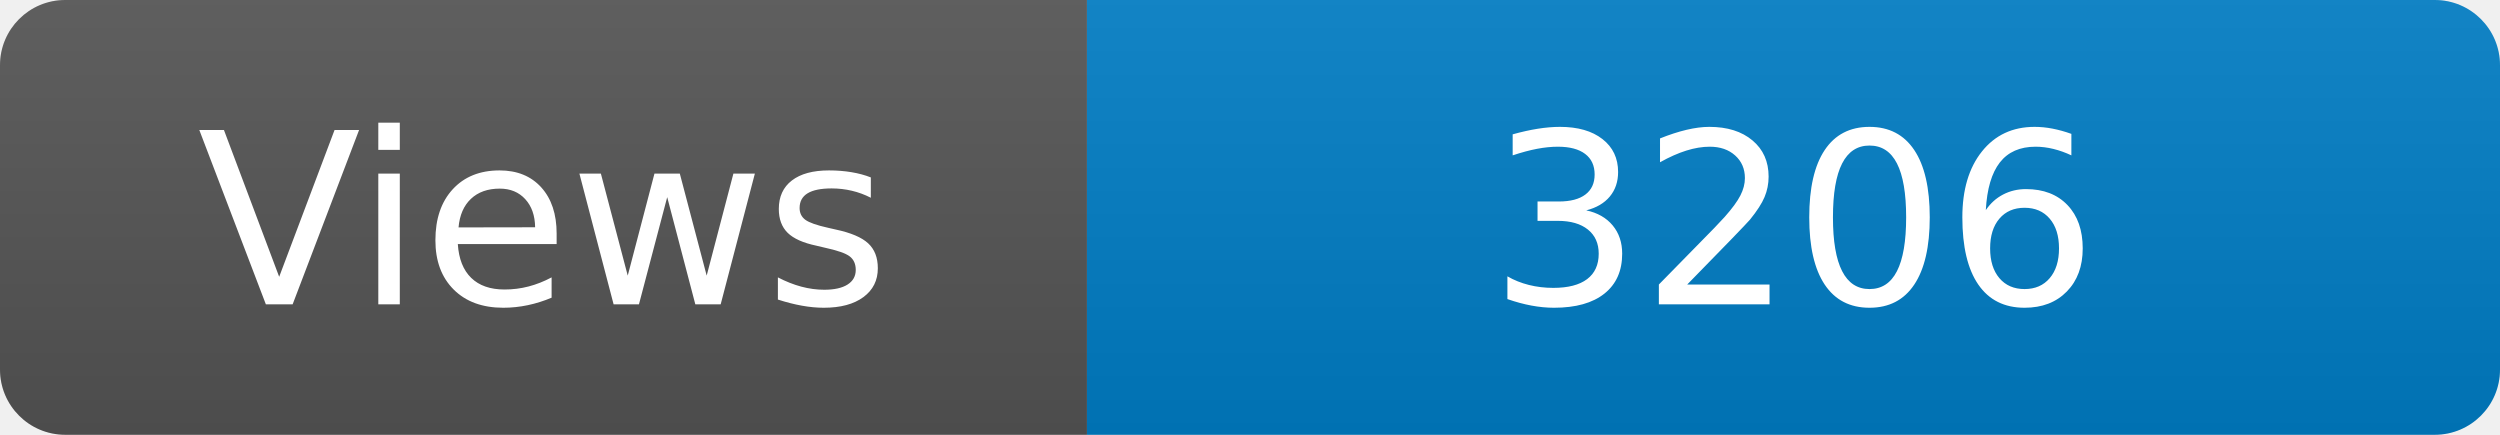
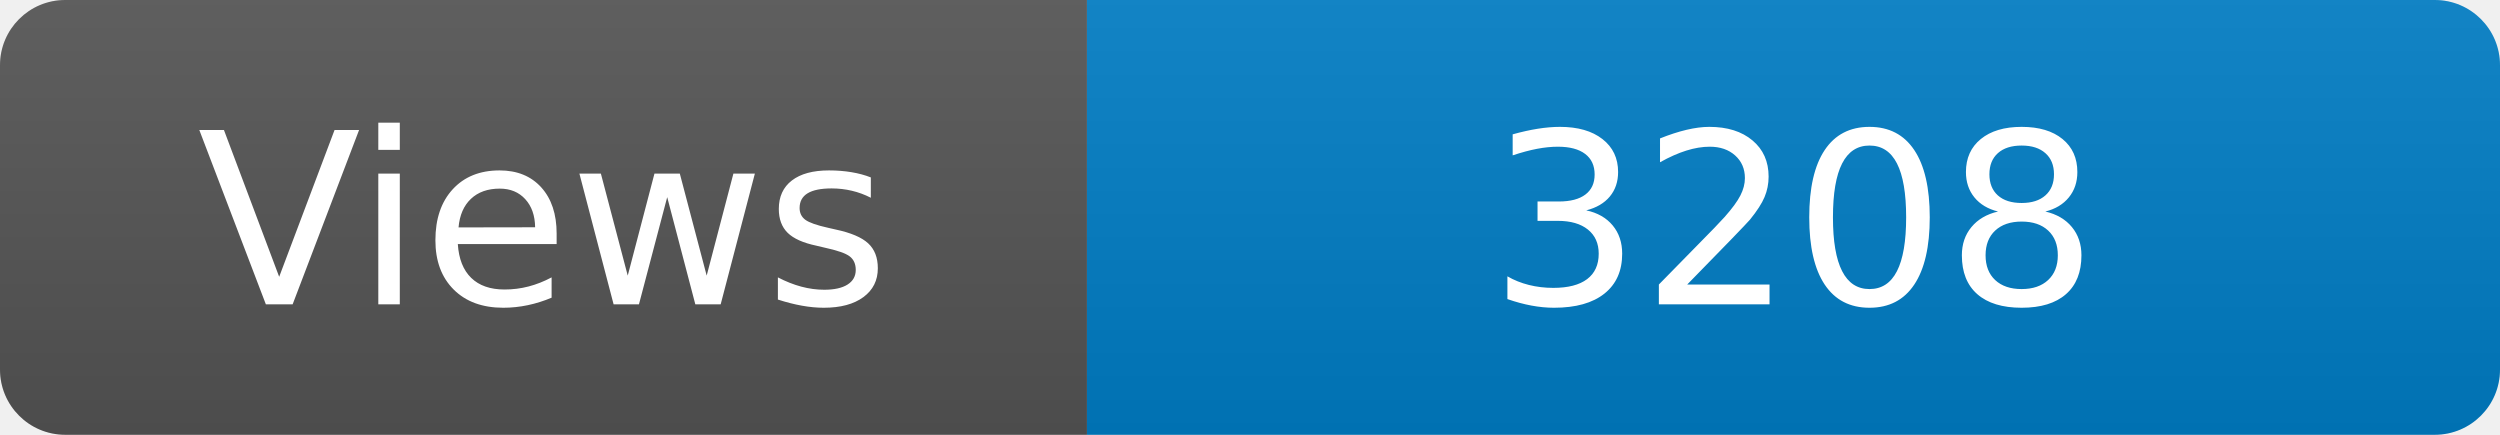
<svg xmlns="http://www.w3.org/2000/svg" width="115" height="20" role="img" aria-label="Maintained?: yes">
  <linearGradient id="s" x2="0" y2="100%">
    <stop offset="0" stop-color="#bbb" stop-opacity=".1" />
    <stop offset="1" stop-opacity=".1" />
  </linearGradient>
  <clipPath id="r">
    <rect width="115" height="20" rx="3" fill="#fff" />
  </clipPath>
  <g clip-path="url(#r)">
    <rect width="50" height="20" fill="#555" />
    <rect x="50" width="160" height="20" fill="#007ec6" />
    <rect width="115" height="20" fill="url(#s)" />
  </g>
  <g fill="#fff" text-anchor="middle" font-family="Verdana,Geneva,DejaVu Sans,sans-serif" font-size="110">
    <text x="250" y="140" transform="scale(.1)" fill="#fff">Views</text>
-     <text x="825" y="140" transform="scale(.1)" fill="#fff">3206</text>
+     <text x="825" y="140" transform="scale(.1)" fill="#fff">3208</text>
  </g>
</svg>
